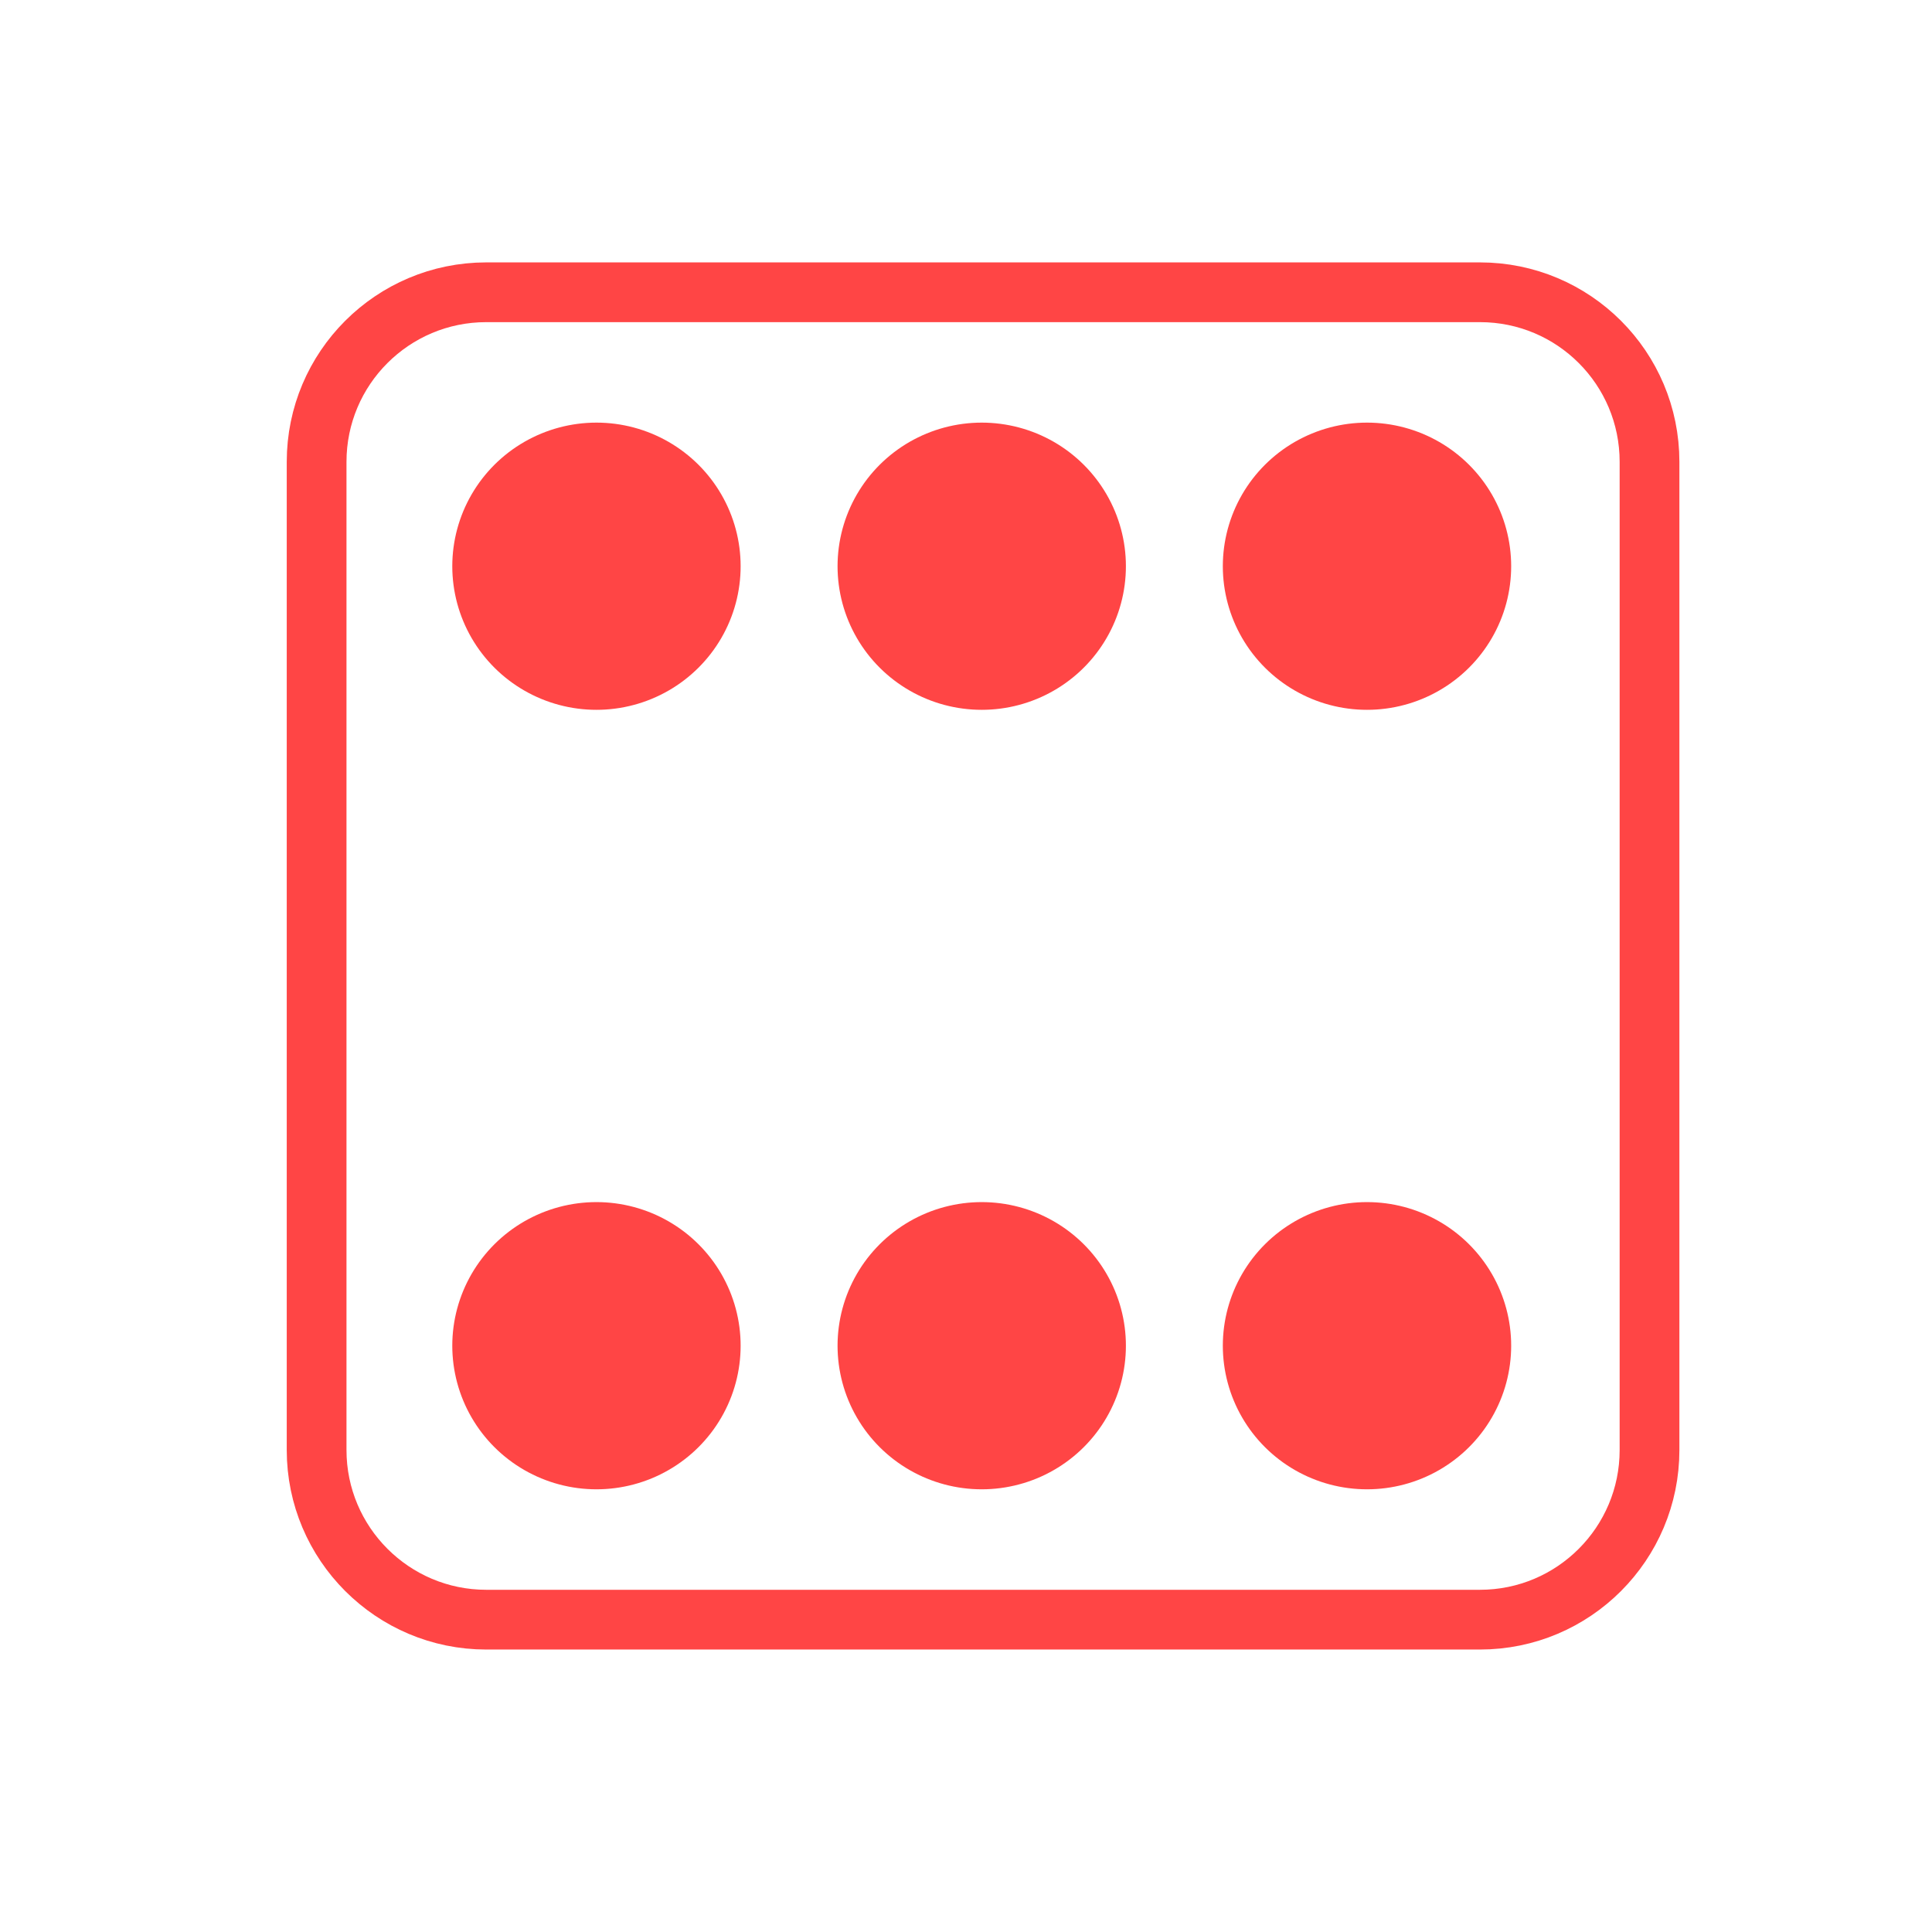
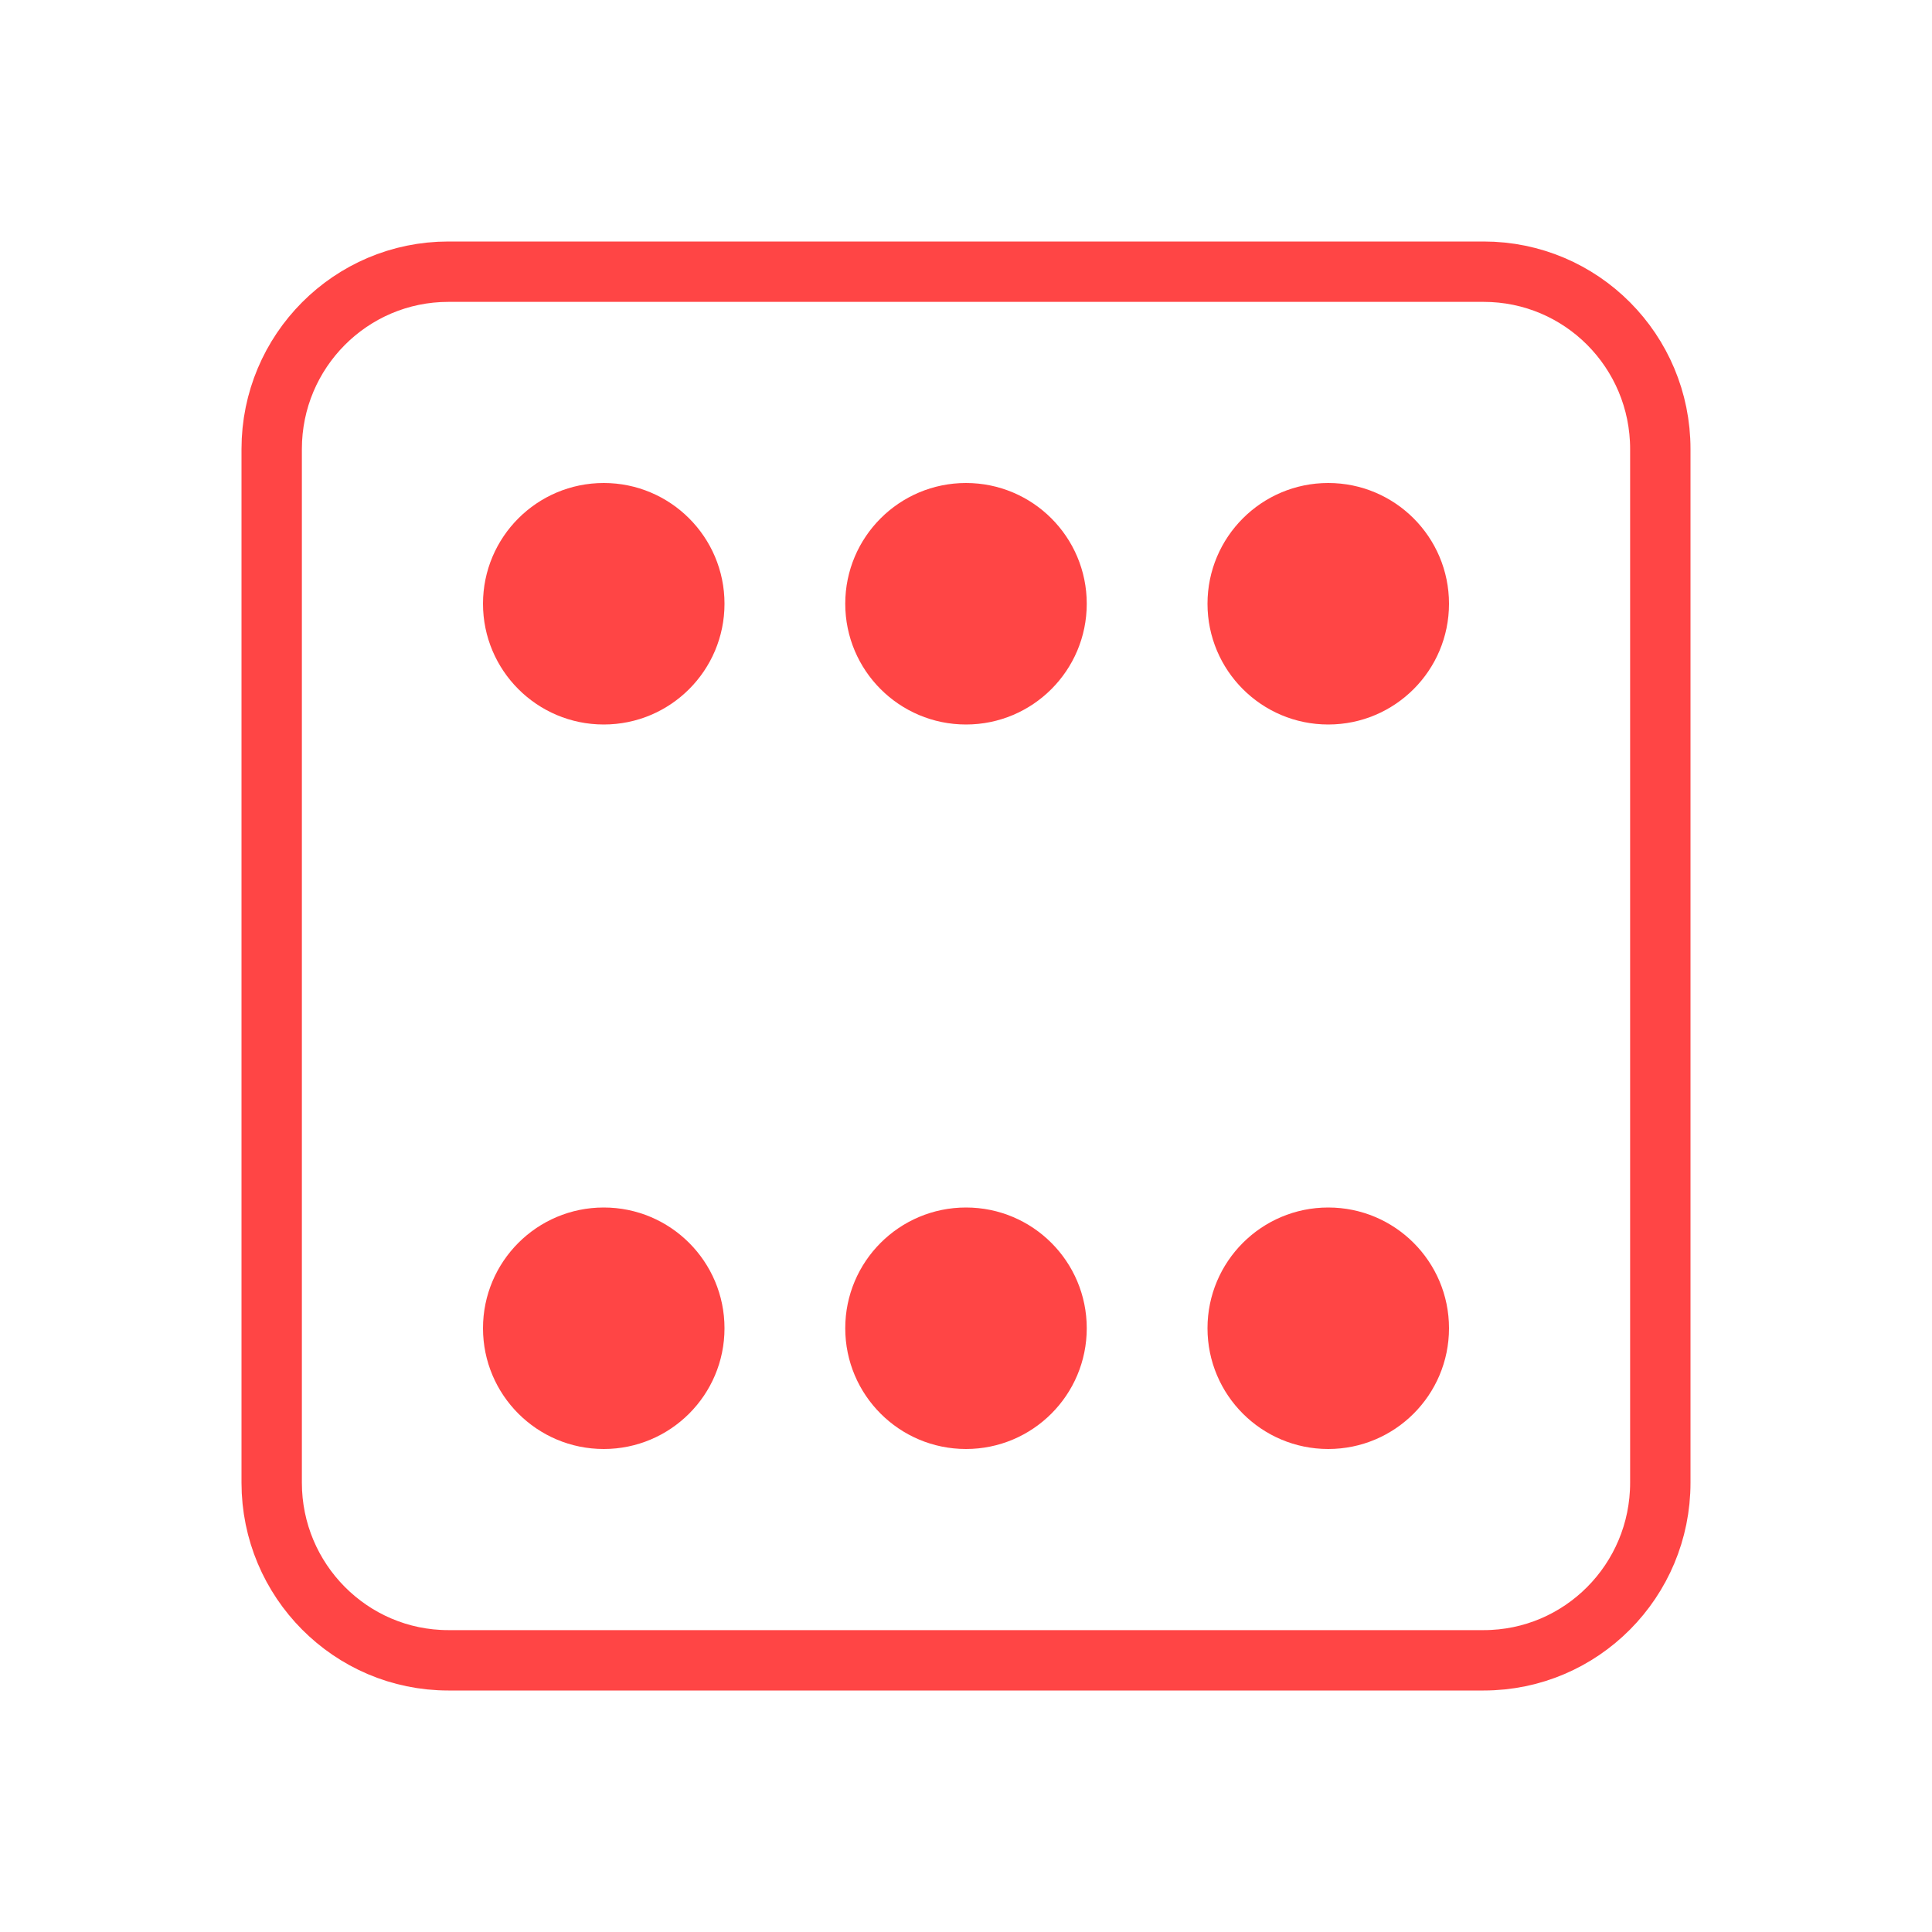
- <svg xmlns="http://www.w3.org/2000/svg" width="256" height="256" viewBox="0 0 256 256">
-   <g style="stroke:#ff4545">
-     <path style="fill:none;stroke-width:8" d="M 65.107 39.134 L 198.159 39.134 C 210.711 39.134 220.867 49.29 220.867 61.842 L 220.867 194.156 C 220.867 206.685 210.711 216.869 198.159 216.869 L 65.107 216.869 C 52.578 216.869 42.394 206.685 42.394 194.156 L 42.394 61.842 C 42.394 49.29 52.578 39.134 65.107 39.134 Z " transform="scale(.9896)" />
-     <g style="stroke-linecap:round;stroke-dasharray:0,159;fill:#000">
-       <path style="stroke-width:119" d="M 436.967 117.013 L -0.016 117.013 M 436.967 439.981 L -0.016 439.981 " transform="matrix(.32107 0 0 .3198 40.83713 37.6066)" />
-       <path style="stroke-width:109" d="M 436.967 117.013 L -0.016 117.013 M 436.967 439.981 L -0.016 439.981 " transform="matrix(.32107 0 0 .3198 40.83713 37.6066)" />
-     </g>
-   </g>
+ <svg xmlns="http://www.w3.org/2000/svg" width="256" height="256" viewBox="0 0 256 256" id="svg2" version="1.1">
+   <defs id="defs16" />
+   <path id="path6" d="m 59.411,36 137.178,0 C 209.548,36 220,46.525 220,59.503 l 0,136.962 c 0,12.977 -10.452,23.535 -23.411,23.535 l -137.178,0 C 46.485,220 36,209.442 36,196.465 L 36,59.503 C 36,46.525 46.485,36 59.411,36 Z" style="fill:none;stroke:#ff4545;stroke-width:8;stroke-miterlimit:4;stroke-dasharray:none" />
+   <circle style="opacity:1;fill:#ff4545;fill-opacity:1;fill-rule:nonzero;stroke:none;stroke-width:1;stroke-linecap:square;stroke-linejoin:miter;stroke-miterlimit:4;stroke-dasharray:none;stroke-dashoffset:0;stroke-opacity:1" id="path4152" cx="80" cy="80" r="16" />
+   <circle style="opacity:1;fill:#ff4545;fill-opacity:1;fill-rule:nonzero;stroke:none;stroke-width:1;stroke-linecap:square;stroke-linejoin:miter;stroke-miterlimit:4;stroke-dasharray:none;stroke-dashoffset:0;stroke-opacity:1" id="path4152-3" cx="176" cy="80" r="16" />
+   <circle style="opacity:1;fill:#ff4545;fill-opacity:1;fill-rule:nonzero;stroke:none;stroke-width:1;stroke-linecap:square;stroke-linejoin:miter;stroke-miterlimit:4;stroke-dasharray:none;stroke-dashoffset:0;stroke-opacity:1" id="path4152-9" cx="128" cy="80" r="16" />
+   <circle style="opacity:1;fill:#ff4545;fill-opacity:1;fill-rule:nonzero;stroke:none;stroke-width:1;stroke-linecap:square;stroke-linejoin:miter;stroke-miterlimit:4;stroke-dasharray:none;stroke-dashoffset:0;stroke-opacity:1" id="path4152-6" cx="80" cy="176" r="16" />
+   <circle style="opacity:1;fill:#ff4545;fill-opacity:1;fill-rule:nonzero;stroke:none;stroke-width:1;stroke-linecap:square;stroke-linejoin:miter;stroke-miterlimit:4;stroke-dasharray:none;stroke-dashoffset:0;stroke-opacity:1" id="path4152-8" cx="128" cy="176" r="16" />
+   <circle style="opacity:1;fill:#ff4545;fill-opacity:1;fill-rule:nonzero;stroke:none;stroke-width:1;stroke-linecap:square;stroke-linejoin:miter;stroke-miterlimit:4;stroke-dasharray:none;stroke-dashoffset:0;stroke-opacity:1" id="path4152-1" cx="176" cy="176" r="16" />
</svg>
